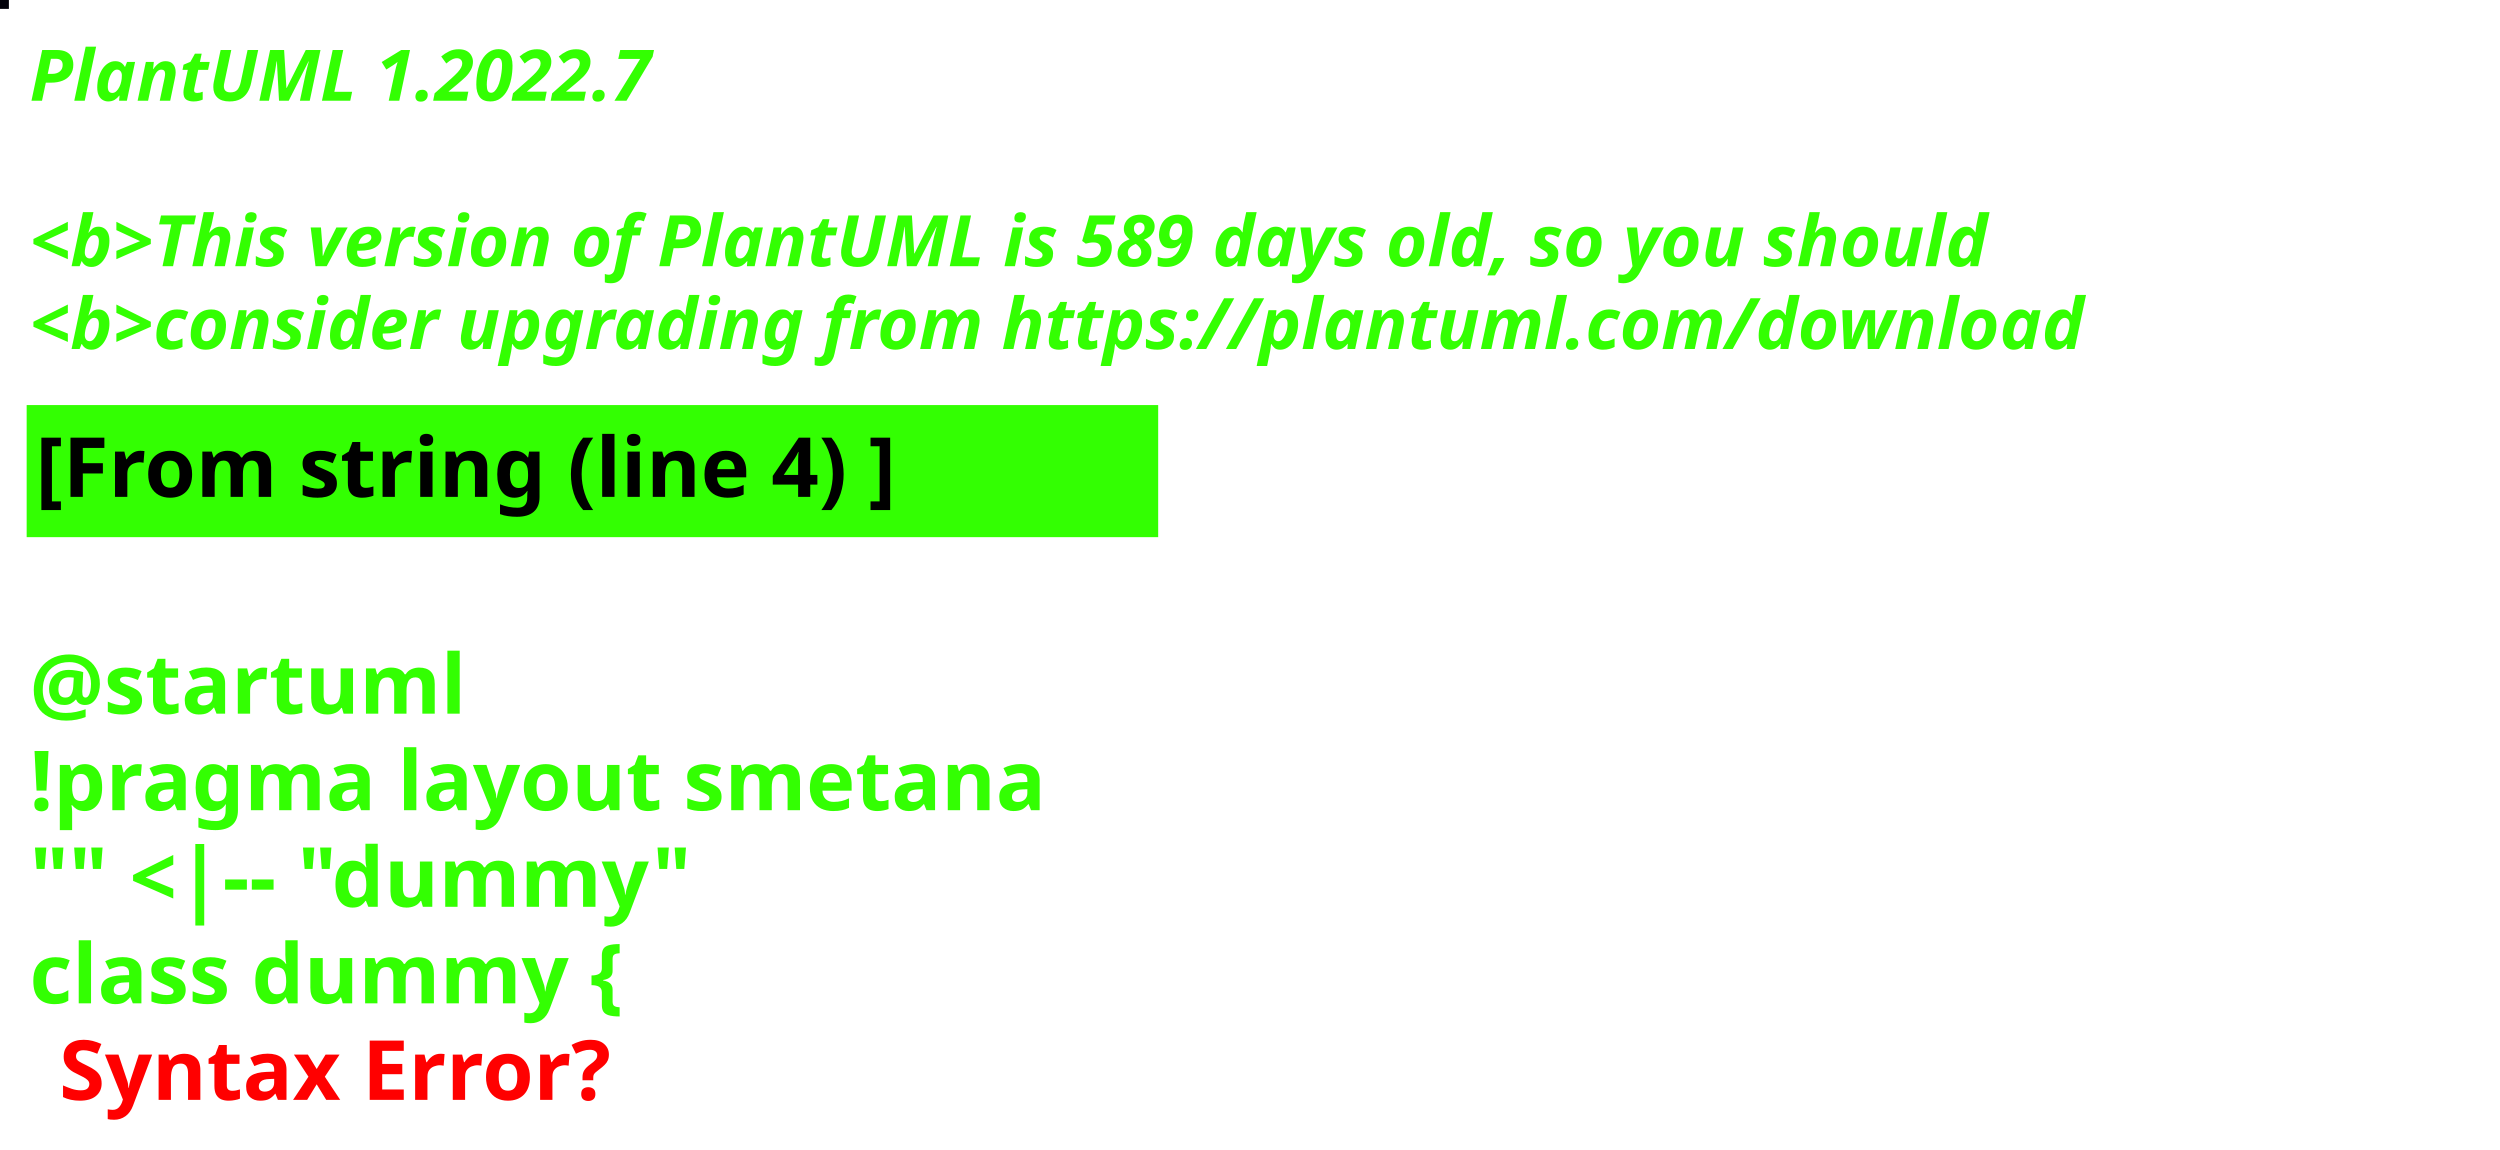
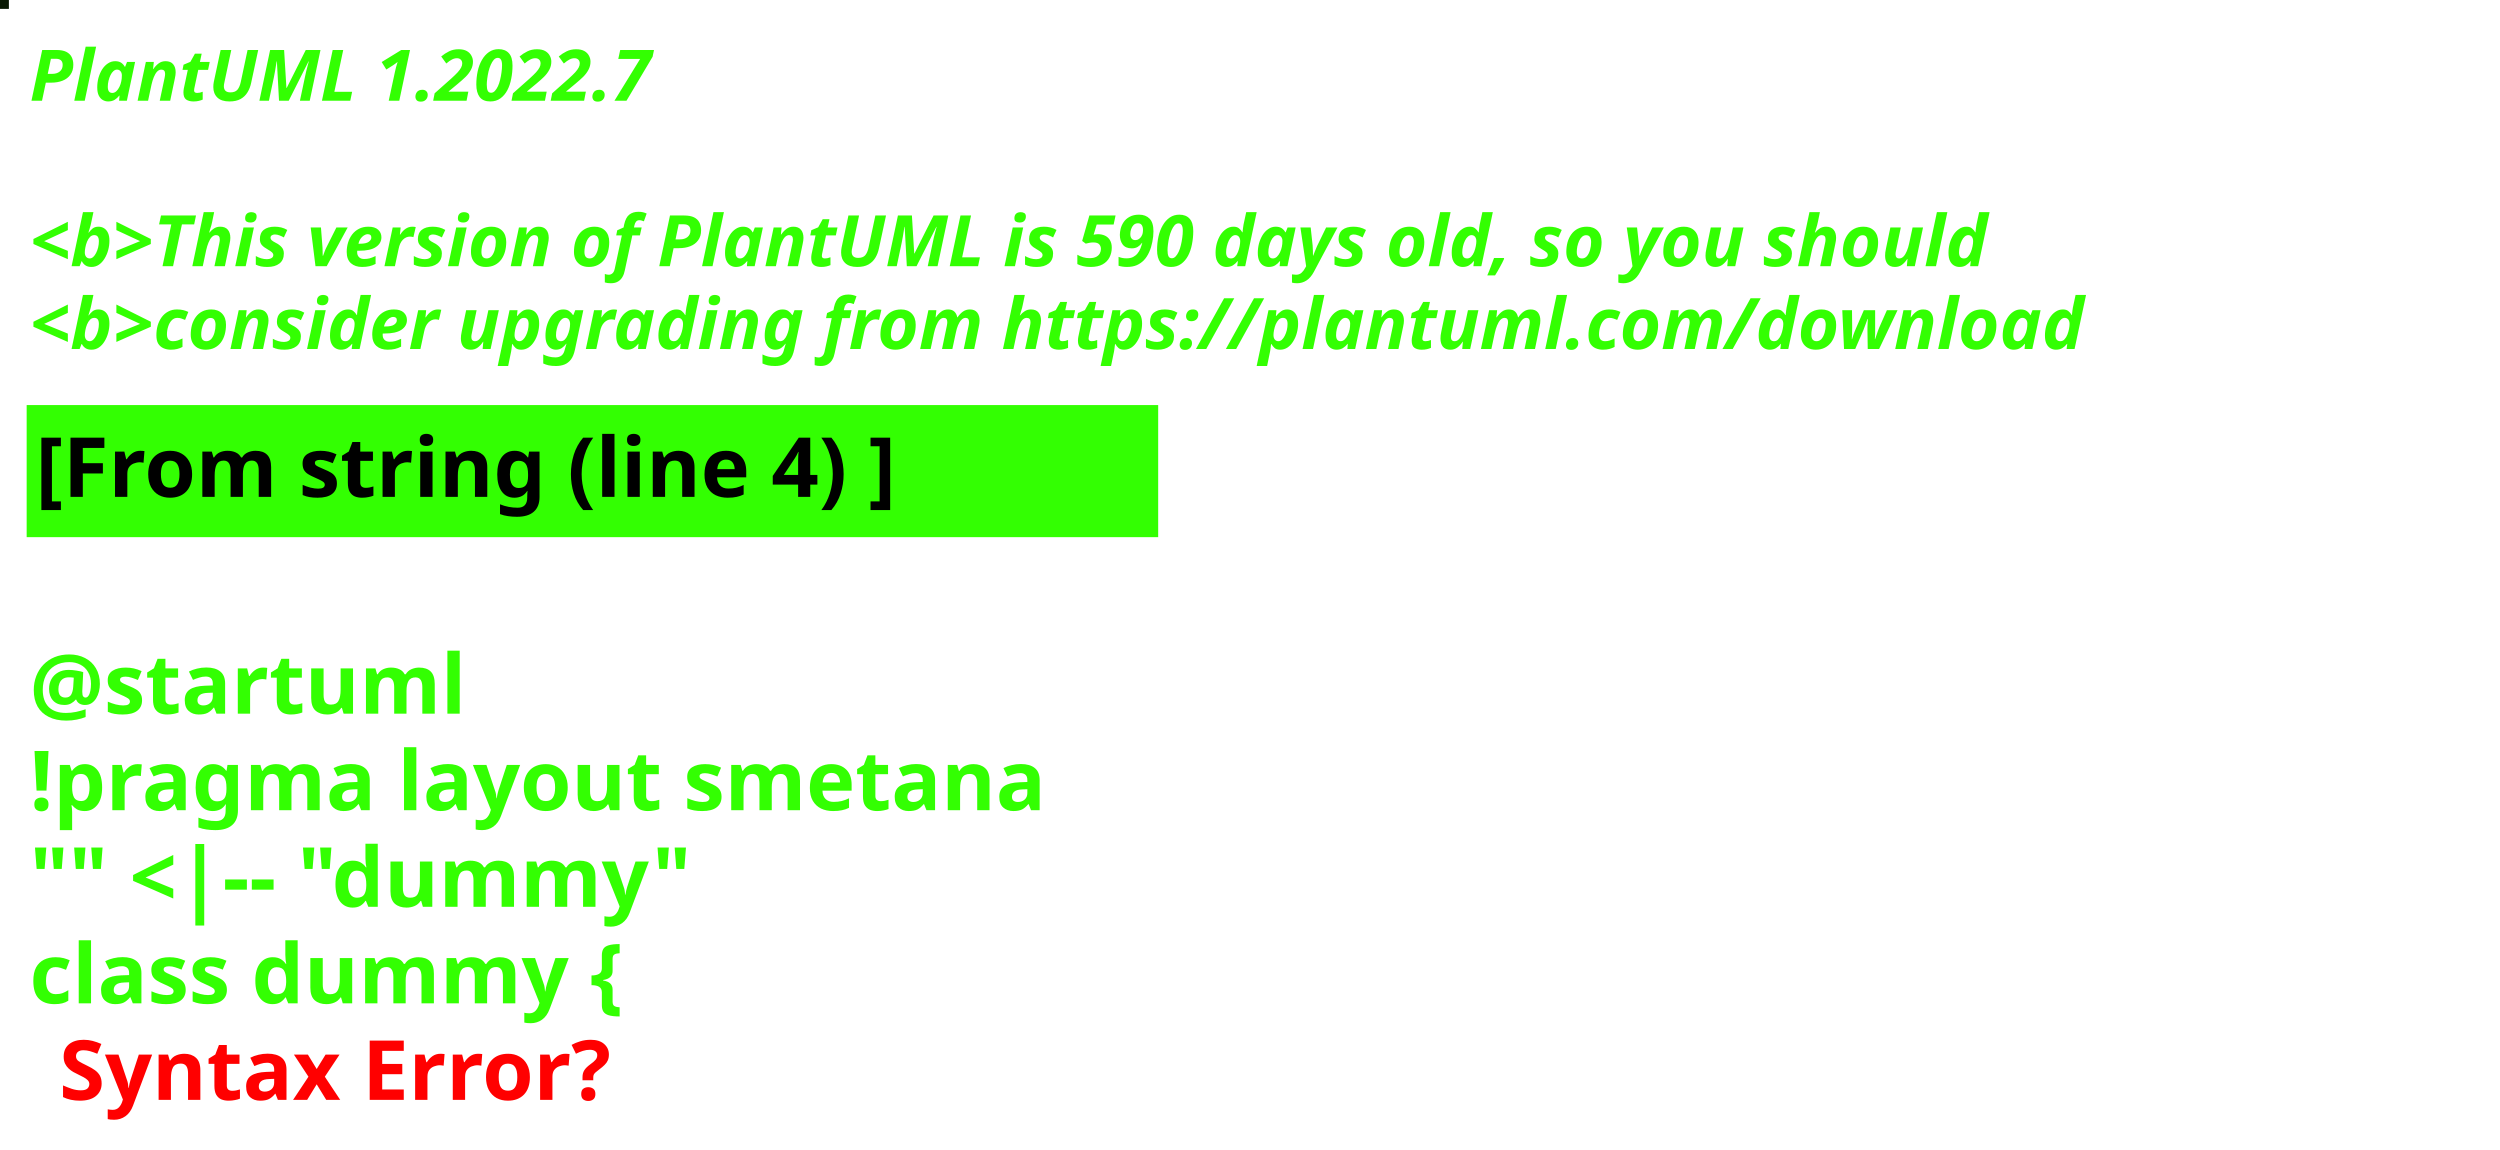
<svg xmlns="http://www.w3.org/2000/svg" contentStyleType="text/css" height="194px" preserveAspectRatio="none" style="width:422px;height:194px;background:#000000;" version="1.1" viewBox="0 0 422 194" width="422px" zoomAndPan="magnify">
  <defs />
  <g>
-     <rect fill="#02010A" height="1" style="stroke:#02010A;stroke-width:1.0;" width="1" x="0" y="0" />
+     <rect fill="#081903" height="1" style="stroke:#081903;stroke-width:1.0;" width="1" x="0" y="0" />
    <text fill="#33FF02" font-family="sans-serif" font-size="12" font-style="italic" font-weight="bold" lengthAdjust="spacing" textLength="127" x="5" y="17">PlantUML 1.2022.7</text>
    <text fill="#33FF02" font-family="sans-serif" font-size="12" font-style="italic" font-weight="bold" lengthAdjust="spacing" textLength="4" x="5" y="30.969"> </text>
-     <text fill="#33FF02" font-family="sans-serif" font-size="12" font-style="italic" font-weight="bold" lengthAdjust="spacing" textLength="399" x="5" y="44.938">&lt;b&gt;This version of PlantUML is 589 days old, so you should</text>
+     <text fill="#33FF02" font-family="sans-serif" font-size="12" font-style="italic" font-weight="bold" lengthAdjust="spacing" textLength="399" x="5" y="44.938">&lt;b&gt;This version of PlantUML is 590 days old, so you should</text>
    <text fill="#33FF02" font-family="sans-serif" font-size="12" font-style="italic" font-weight="bold" lengthAdjust="spacing" textLength="408" x="5" y="58.906">&lt;b&gt;consider upgrading from https://plantuml.com/download</text>
    <rect fill="#33FF02" height="21.297" style="stroke:#33FF02;stroke-width:1.0;" width="190" x="5" y="68.875" />
    <text fill="#000000" font-family="sans-serif" font-size="14" font-weight="bold" lengthAdjust="spacing" textLength="168" x="6" y="83.875">[From string (line 4) ]</text>
    <text fill="#33FF02" font-family="sans-serif" font-size="14" font-weight="bold" lengthAdjust="spacing" textLength="5" x="5" y="104.172"> </text>
    <text fill="#33FF02" font-family="sans-serif" font-size="14" font-weight="bold" lengthAdjust="spacing" textLength="79" x="5" y="120.469">@startuml</text>
    <text fill="#33FF02" font-family="sans-serif" font-size="14" font-weight="bold" lengthAdjust="spacing" textLength="190" x="5" y="136.766">!pragma layout smetana</text>
    <text fill="#33FF02" font-family="sans-serif" font-size="14" font-weight="bold" lengthAdjust="spacing" textLength="124" x="5" y="153.062">"" &lt;|-- "dummy"</text>
    <text fill="#33FF02" font-family="sans-serif" font-size="14" font-weight="bold" lengthAdjust="spacing" text-decoration="wavy underline" textLength="117" x="5" y="169.359">class dummy {</text>
    <text fill="#FF0000" font-family="sans-serif" font-size="14" font-weight="bold" lengthAdjust="spacing" textLength="106" x="10" y="185.656">Syntax Error?</text>
  </g>
</svg>
